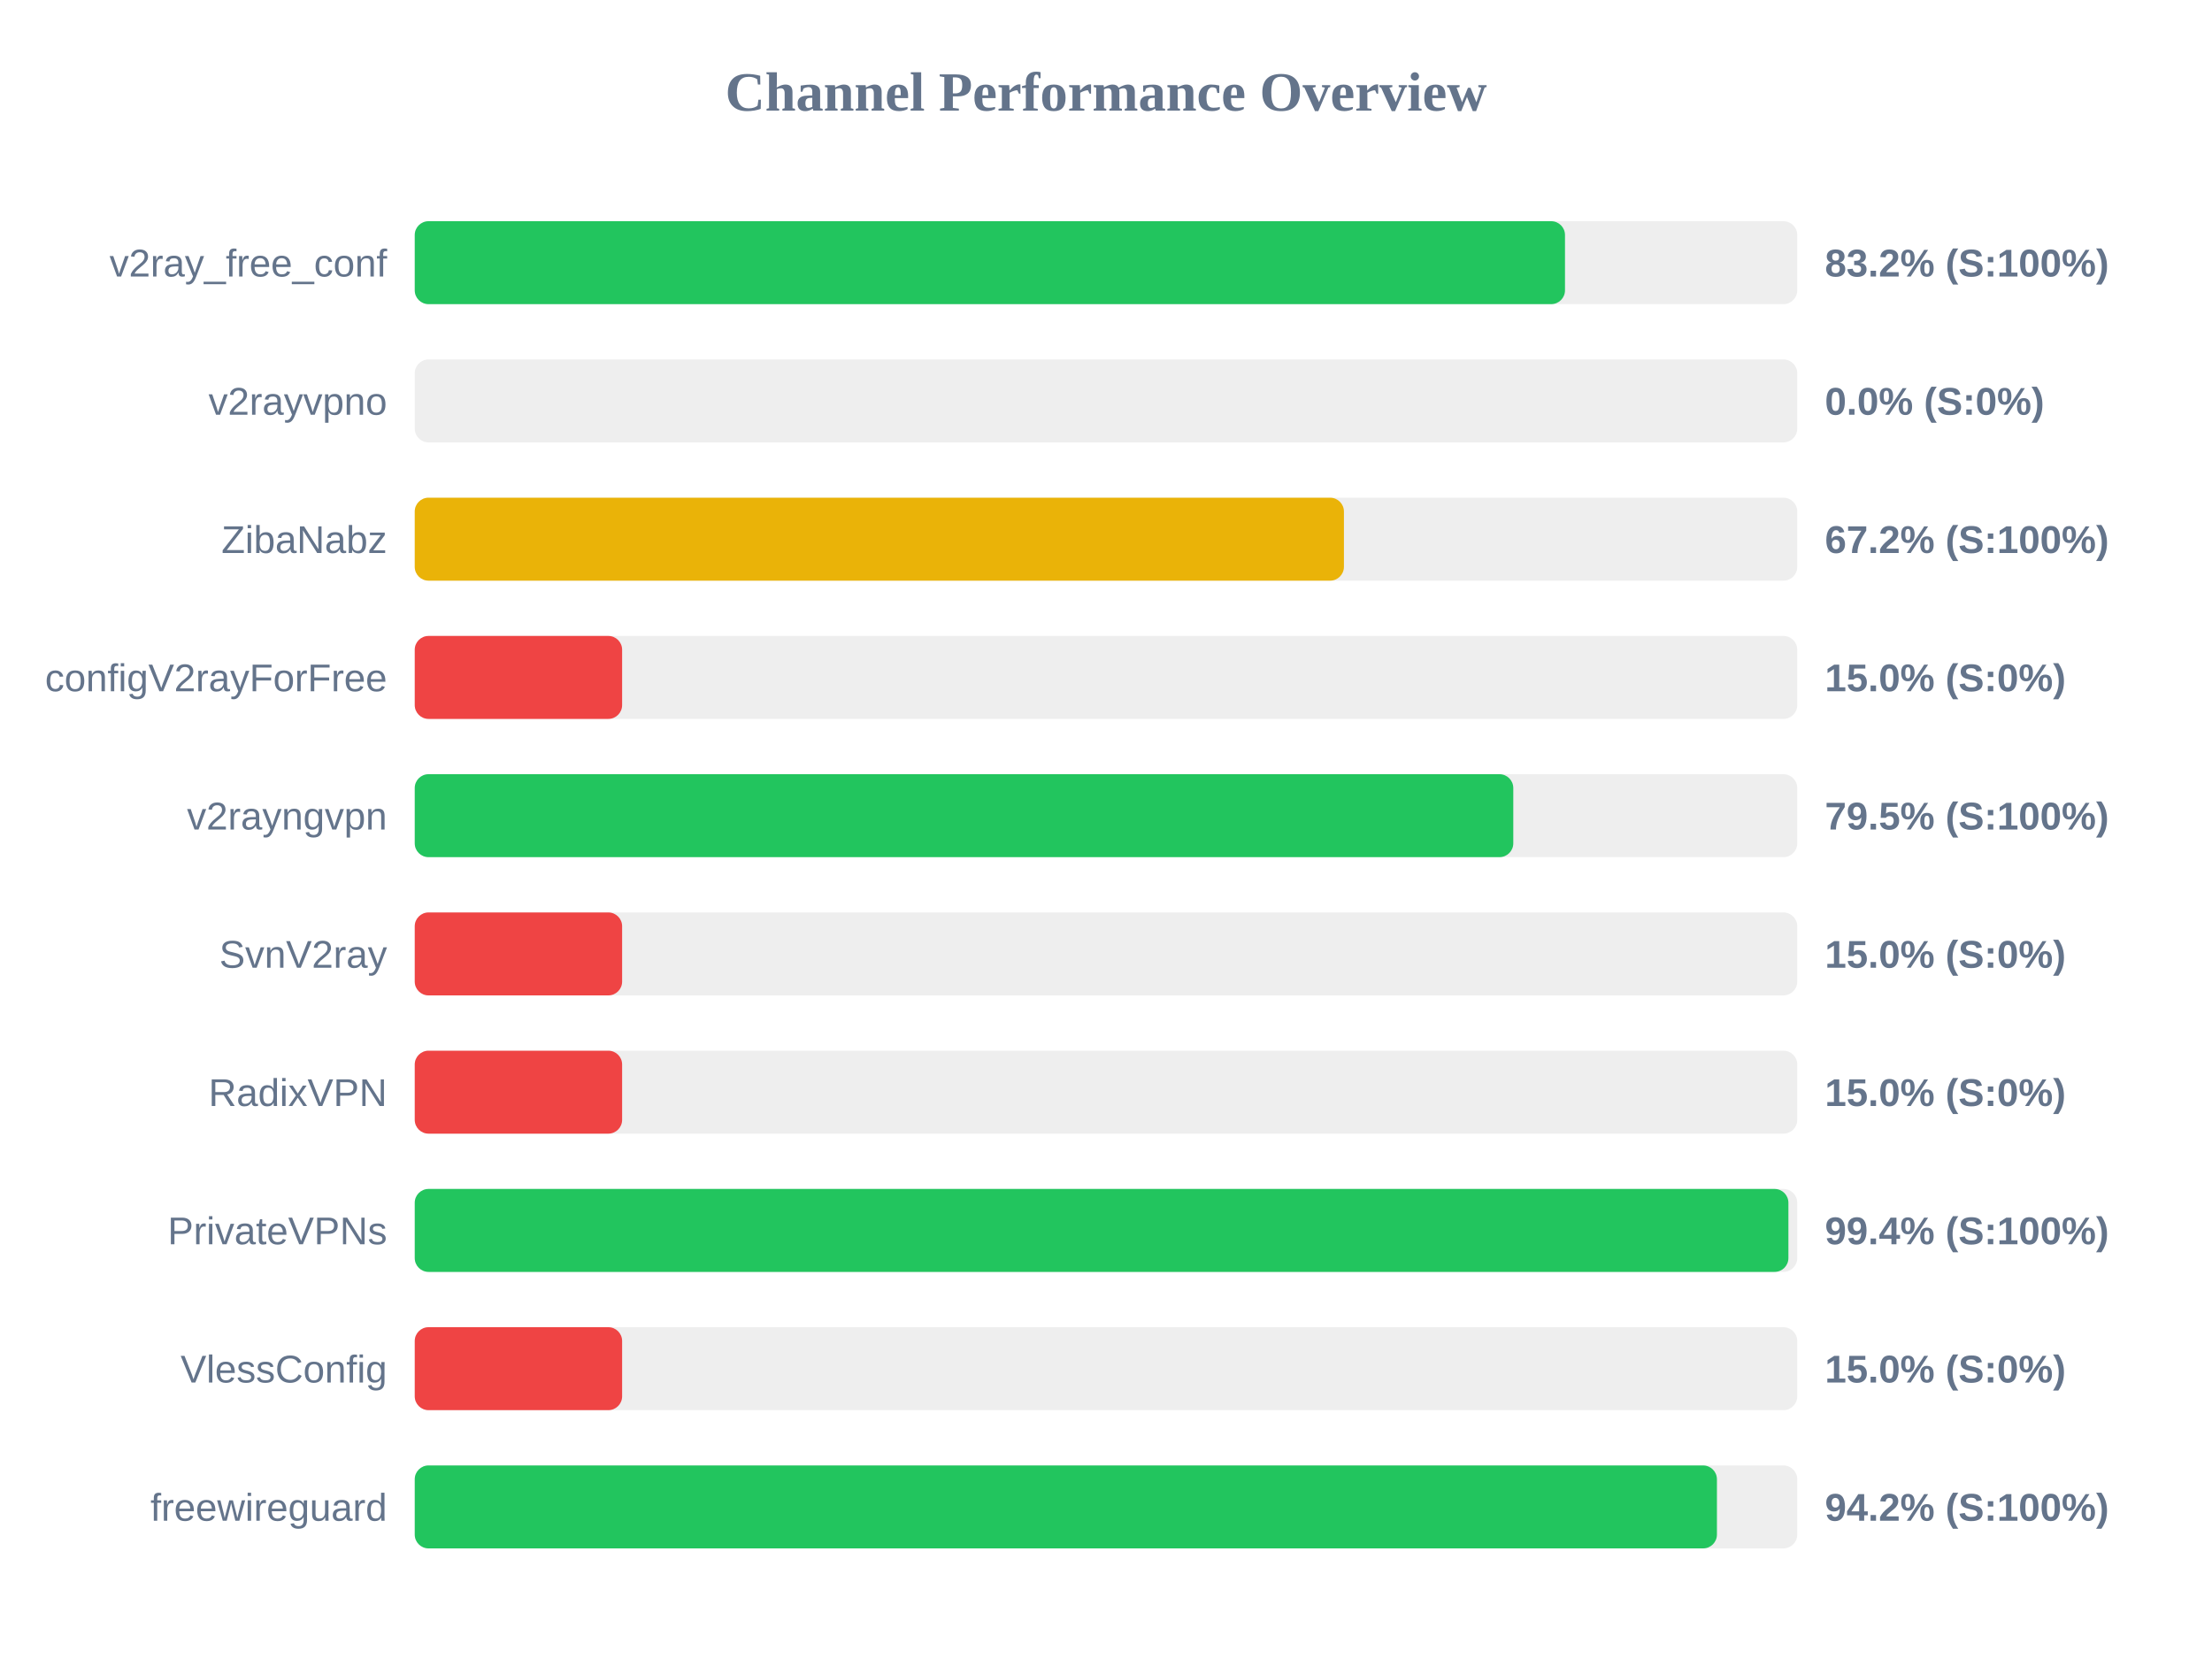
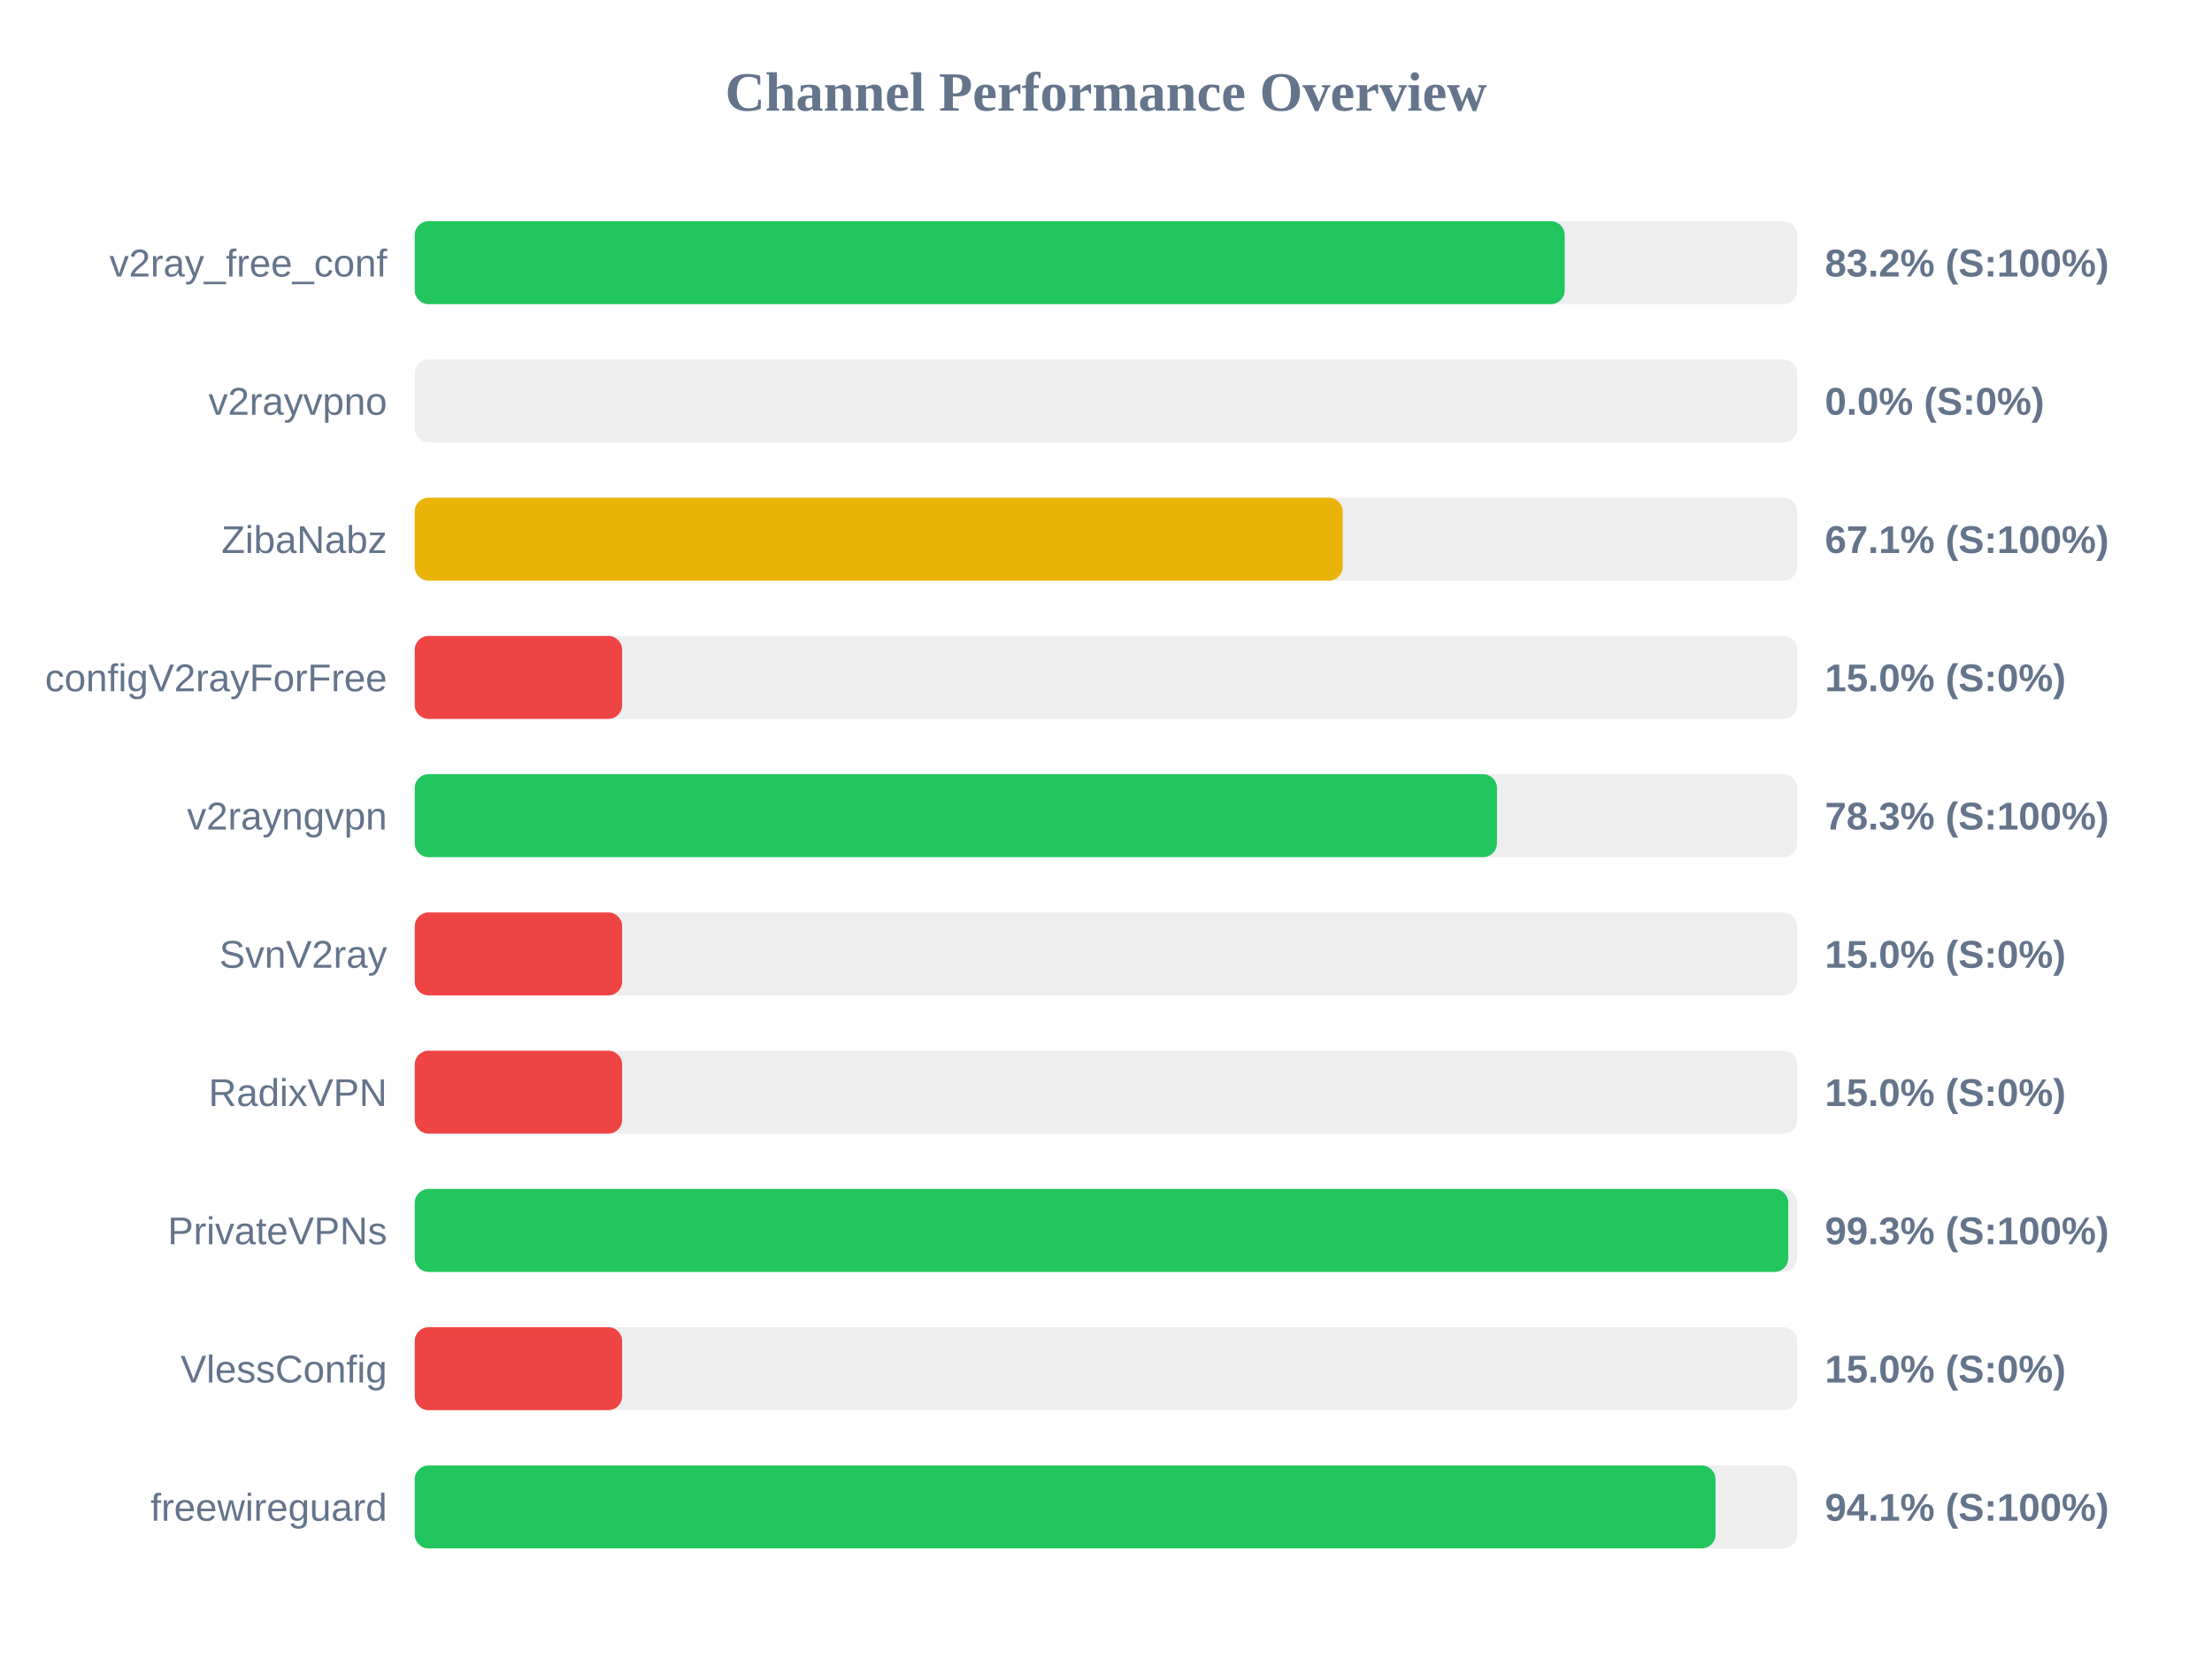
<svg xmlns="http://www.w3.org/2000/svg" width="800" height="600" version="1.1">
  <style>
        .row { font: 14px Arial; fill: #64748b; }
        .score { font: bold 14px Arial; fill: #64748b; }
    </style>
  <text x="400" y="40" text-anchor="middle" font-size="20px" font-weight="bold" fill="#64748b">Channel Performance Overview</text>
  <rect x="150" y="80" width="500" height="30" fill="#eee" rx="5" />
-   <rect x="150" y="80" width="416.0" height="30" fill="#22c55e" rx="5" />
+   <rect x="150" y="80" width="415.9" height="30" fill="#22c55e" rx="5" />
  <text x="140" y="100" text-anchor="end" class="row">v2ray_free_conf</text>
  <text x="660" y="100" text-anchor="start" class="score">83.2% (S:100%)</text>
  <rect x="150" y="130" width="500" height="30" fill="#eee" rx="5" />
  <rect x="150" y="130" width="0.0" height="30" fill="#ef4444" rx="5" />
  <text x="140" y="150" text-anchor="end" class="row">v2rayvpno</text>
  <text x="660" y="150" text-anchor="start" class="score">0.0% (S:0%)</text>
  <rect x="150" y="180" width="500" height="30" fill="#eee" rx="5" />
-   <rect x="150" y="180" width="336.05" height="30" fill="#eab308" rx="5" />
+   <rect x="150" y="180" width="335.6" height="30" fill="#eab308" rx="5" />
  <text x="140" y="200" text-anchor="end" class="row">ZibaNabz</text>
-   <text x="660" y="200" text-anchor="start" class="score">67.2% (S:100%)</text>
+   <text x="660" y="200" text-anchor="start" class="score">67.1% (S:100%)</text>
  <rect x="150" y="230" width="500" height="30" fill="#eee" rx="5" />
  <rect x="150" y="230" width="75.0" height="30" fill="#ef4444" rx="5" />
  <text x="140" y="250" text-anchor="end" class="row">configV2rayForFree</text>
  <text x="660" y="250" text-anchor="start" class="score">15.0% (S:0%)</text>
  <rect x="150" y="280" width="500" height="30" fill="#eee" rx="5" />
-   <rect x="150" y="280" width="397.3" height="30" fill="#22c55e" rx="5" />
+   <rect x="150" y="280" width="391.4" height="30" fill="#22c55e" rx="5" />
  <text x="140" y="300" text-anchor="end" class="row">v2rayngvpn</text>
-   <text x="660" y="300" text-anchor="start" class="score">79.5% (S:100%)</text>
+   <text x="660" y="300" text-anchor="start" class="score">78.3% (S:100%)</text>
  <rect x="150" y="330" width="500" height="30" fill="#eee" rx="5" />
  <rect x="150" y="330" width="75.0" height="30" fill="#ef4444" rx="5" />
  <text x="140" y="350" text-anchor="end" class="row">SvnV2ray</text>
  <text x="660" y="350" text-anchor="start" class="score">15.0% (S:0%)</text>
  <rect x="150" y="380" width="500" height="30" fill="#eee" rx="5" />
  <rect x="150" y="380" width="75.0" height="30" fill="#ef4444" rx="5" />
  <text x="140" y="400" text-anchor="end" class="row">RadixVPN</text>
  <text x="660" y="400" text-anchor="start" class="score">15.0% (S:0%)</text>
  <rect x="150" y="430" width="500" height="30" fill="#eee" rx="5" />
-   <rect x="150" y="430" width="496.8" height="30" fill="#22c55e" rx="5" />
+   <rect x="150" y="430" width="496.75" height="30" fill="#22c55e" rx="5" />
  <text x="140" y="450" text-anchor="end" class="row">PrivateVPNs</text>
-   <text x="660" y="450" text-anchor="start" class="score">99.4% (S:100%)</text>
+   <text x="660" y="450" text-anchor="start" class="score">99.3% (S:100%)</text>
  <rect x="150" y="480" width="500" height="30" fill="#eee" rx="5" />
  <rect x="150" y="480" width="75.0" height="30" fill="#ef4444" rx="5" />
  <text x="140" y="500" text-anchor="end" class="row">VlessConfig</text>
  <text x="660" y="500" text-anchor="start" class="score">15.0% (S:0%)</text>
  <rect x="150" y="530" width="500" height="30" fill="#eee" rx="5" />
-   <rect x="150" y="530" width="470.95" height="30" fill="#22c55e" rx="5" />
+   <rect x="150" y="530" width="470.45" height="30" fill="#22c55e" rx="5" />
  <text x="140" y="550" text-anchor="end" class="row">freewireguard</text>
-   <text x="660" y="550" text-anchor="start" class="score">94.2% (S:100%)</text>
+   <text x="660" y="550" text-anchor="start" class="score">94.1% (S:100%)</text>
</svg>
